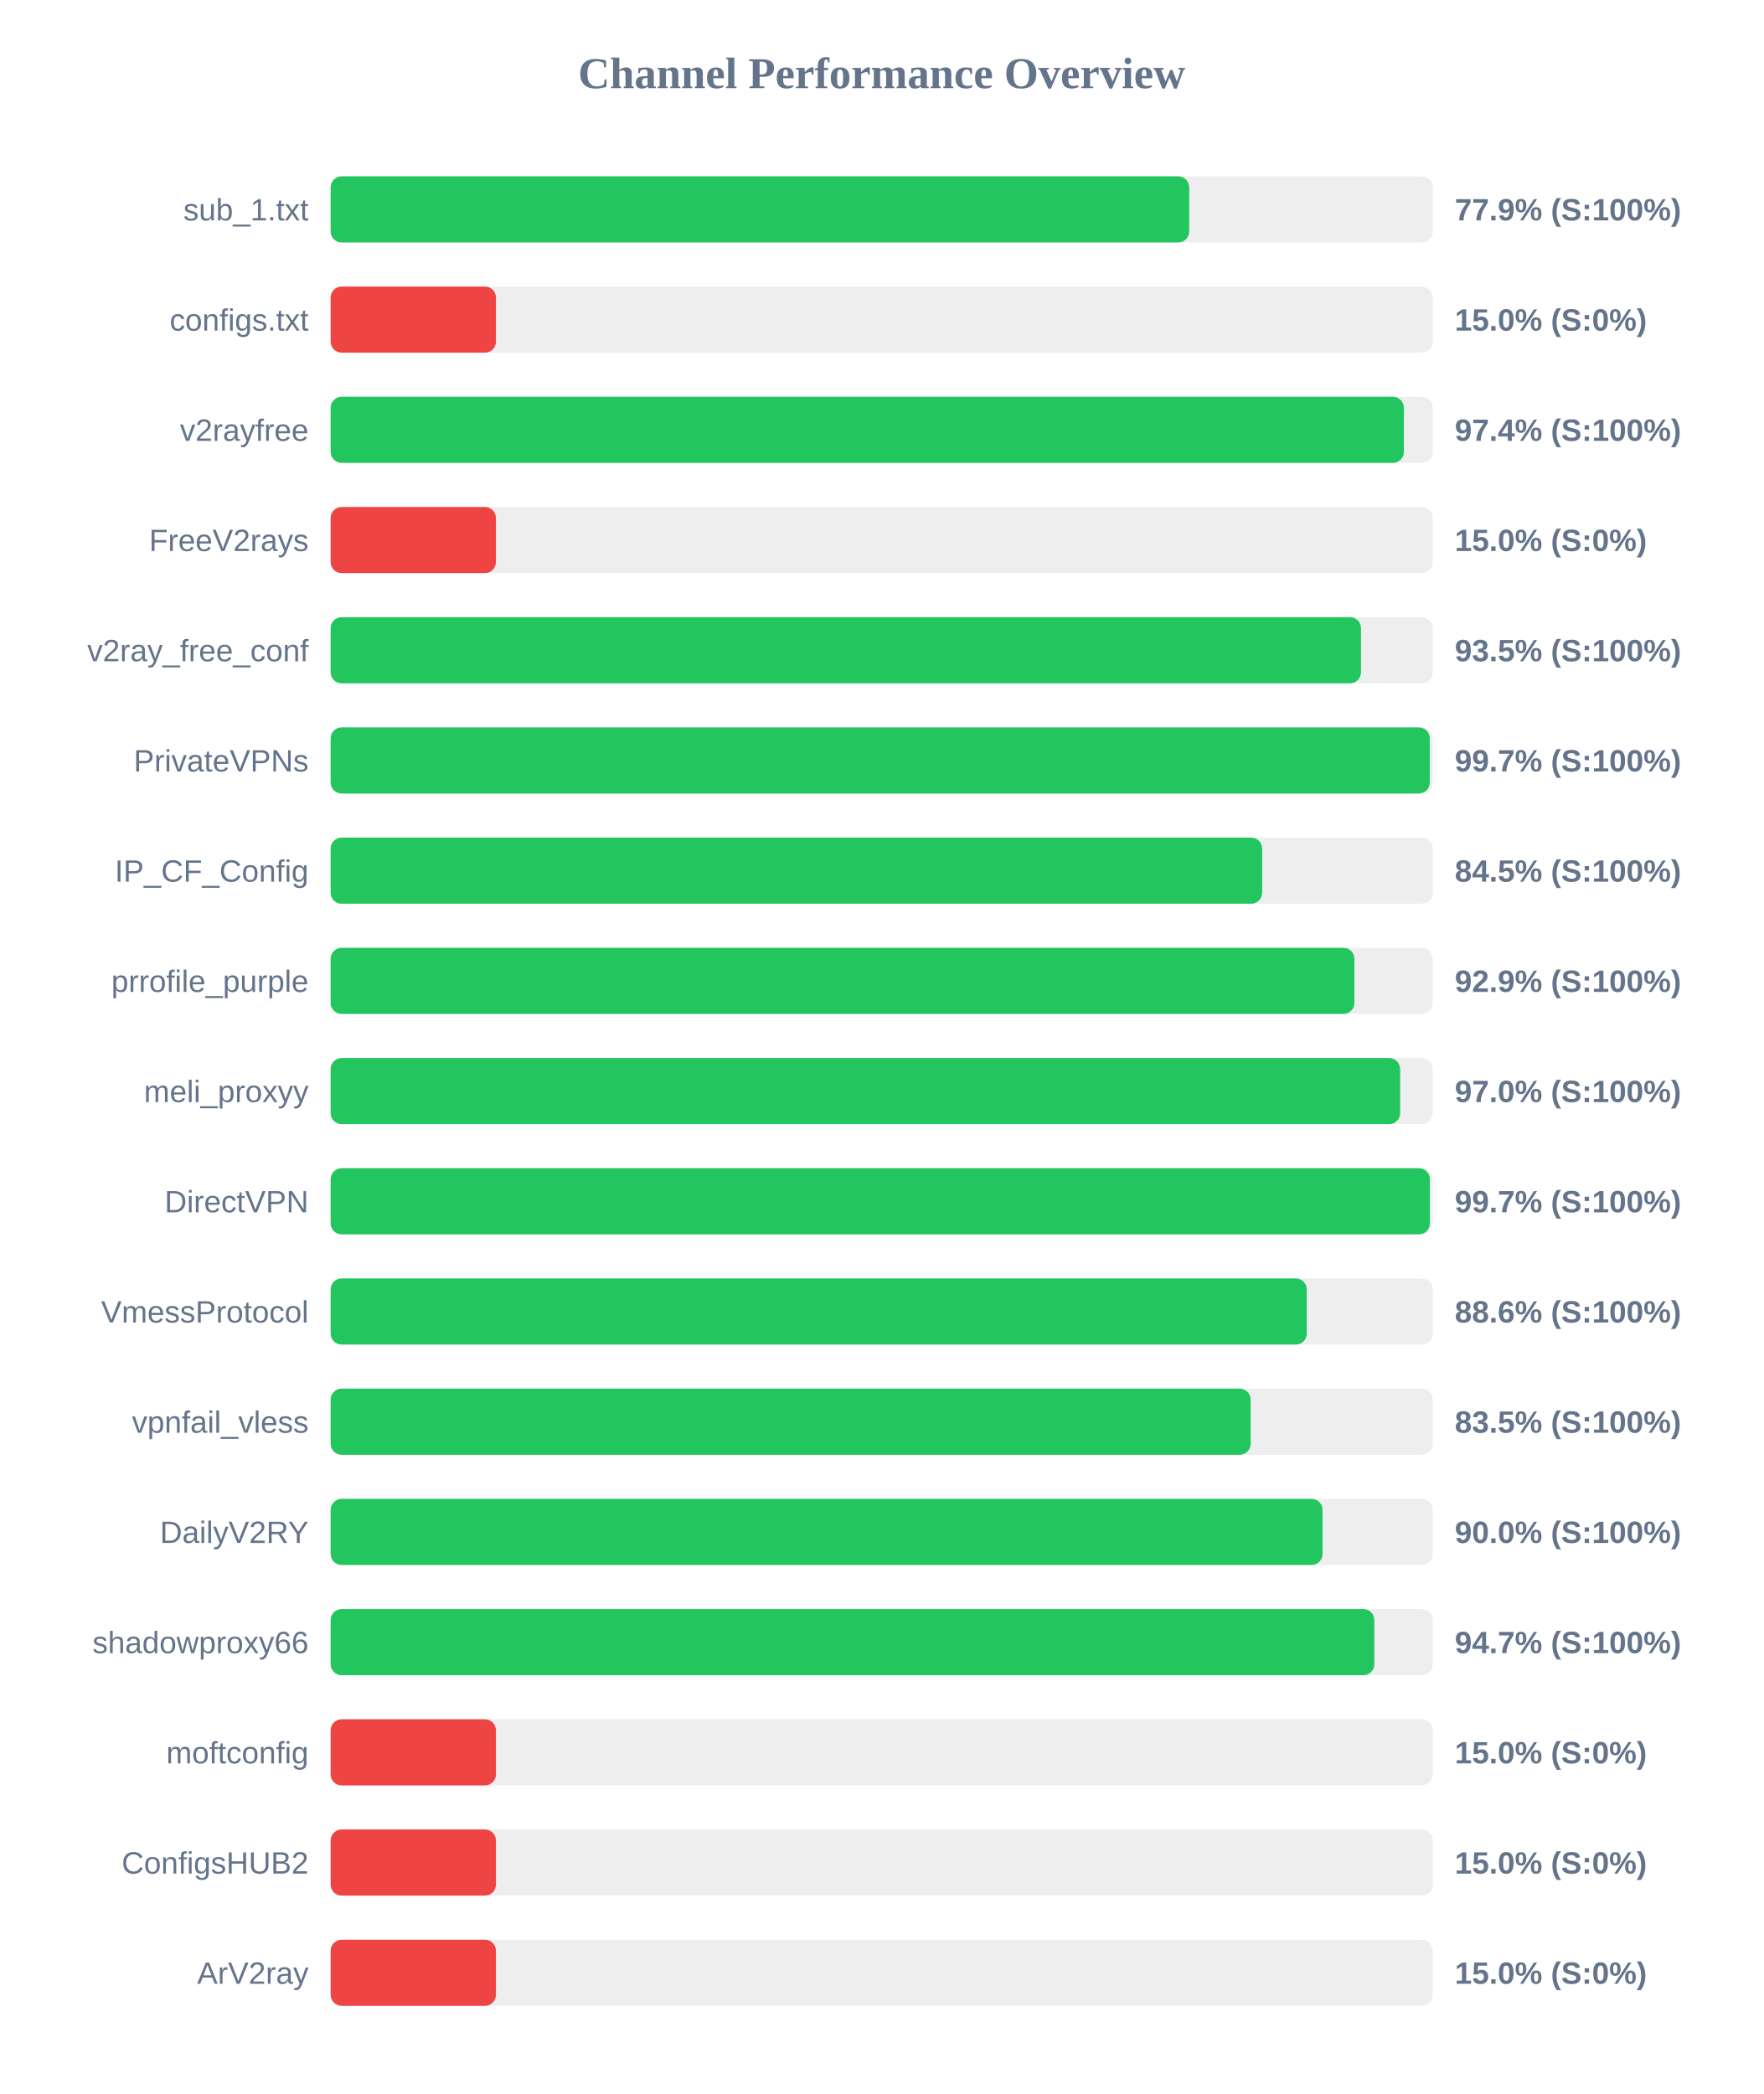
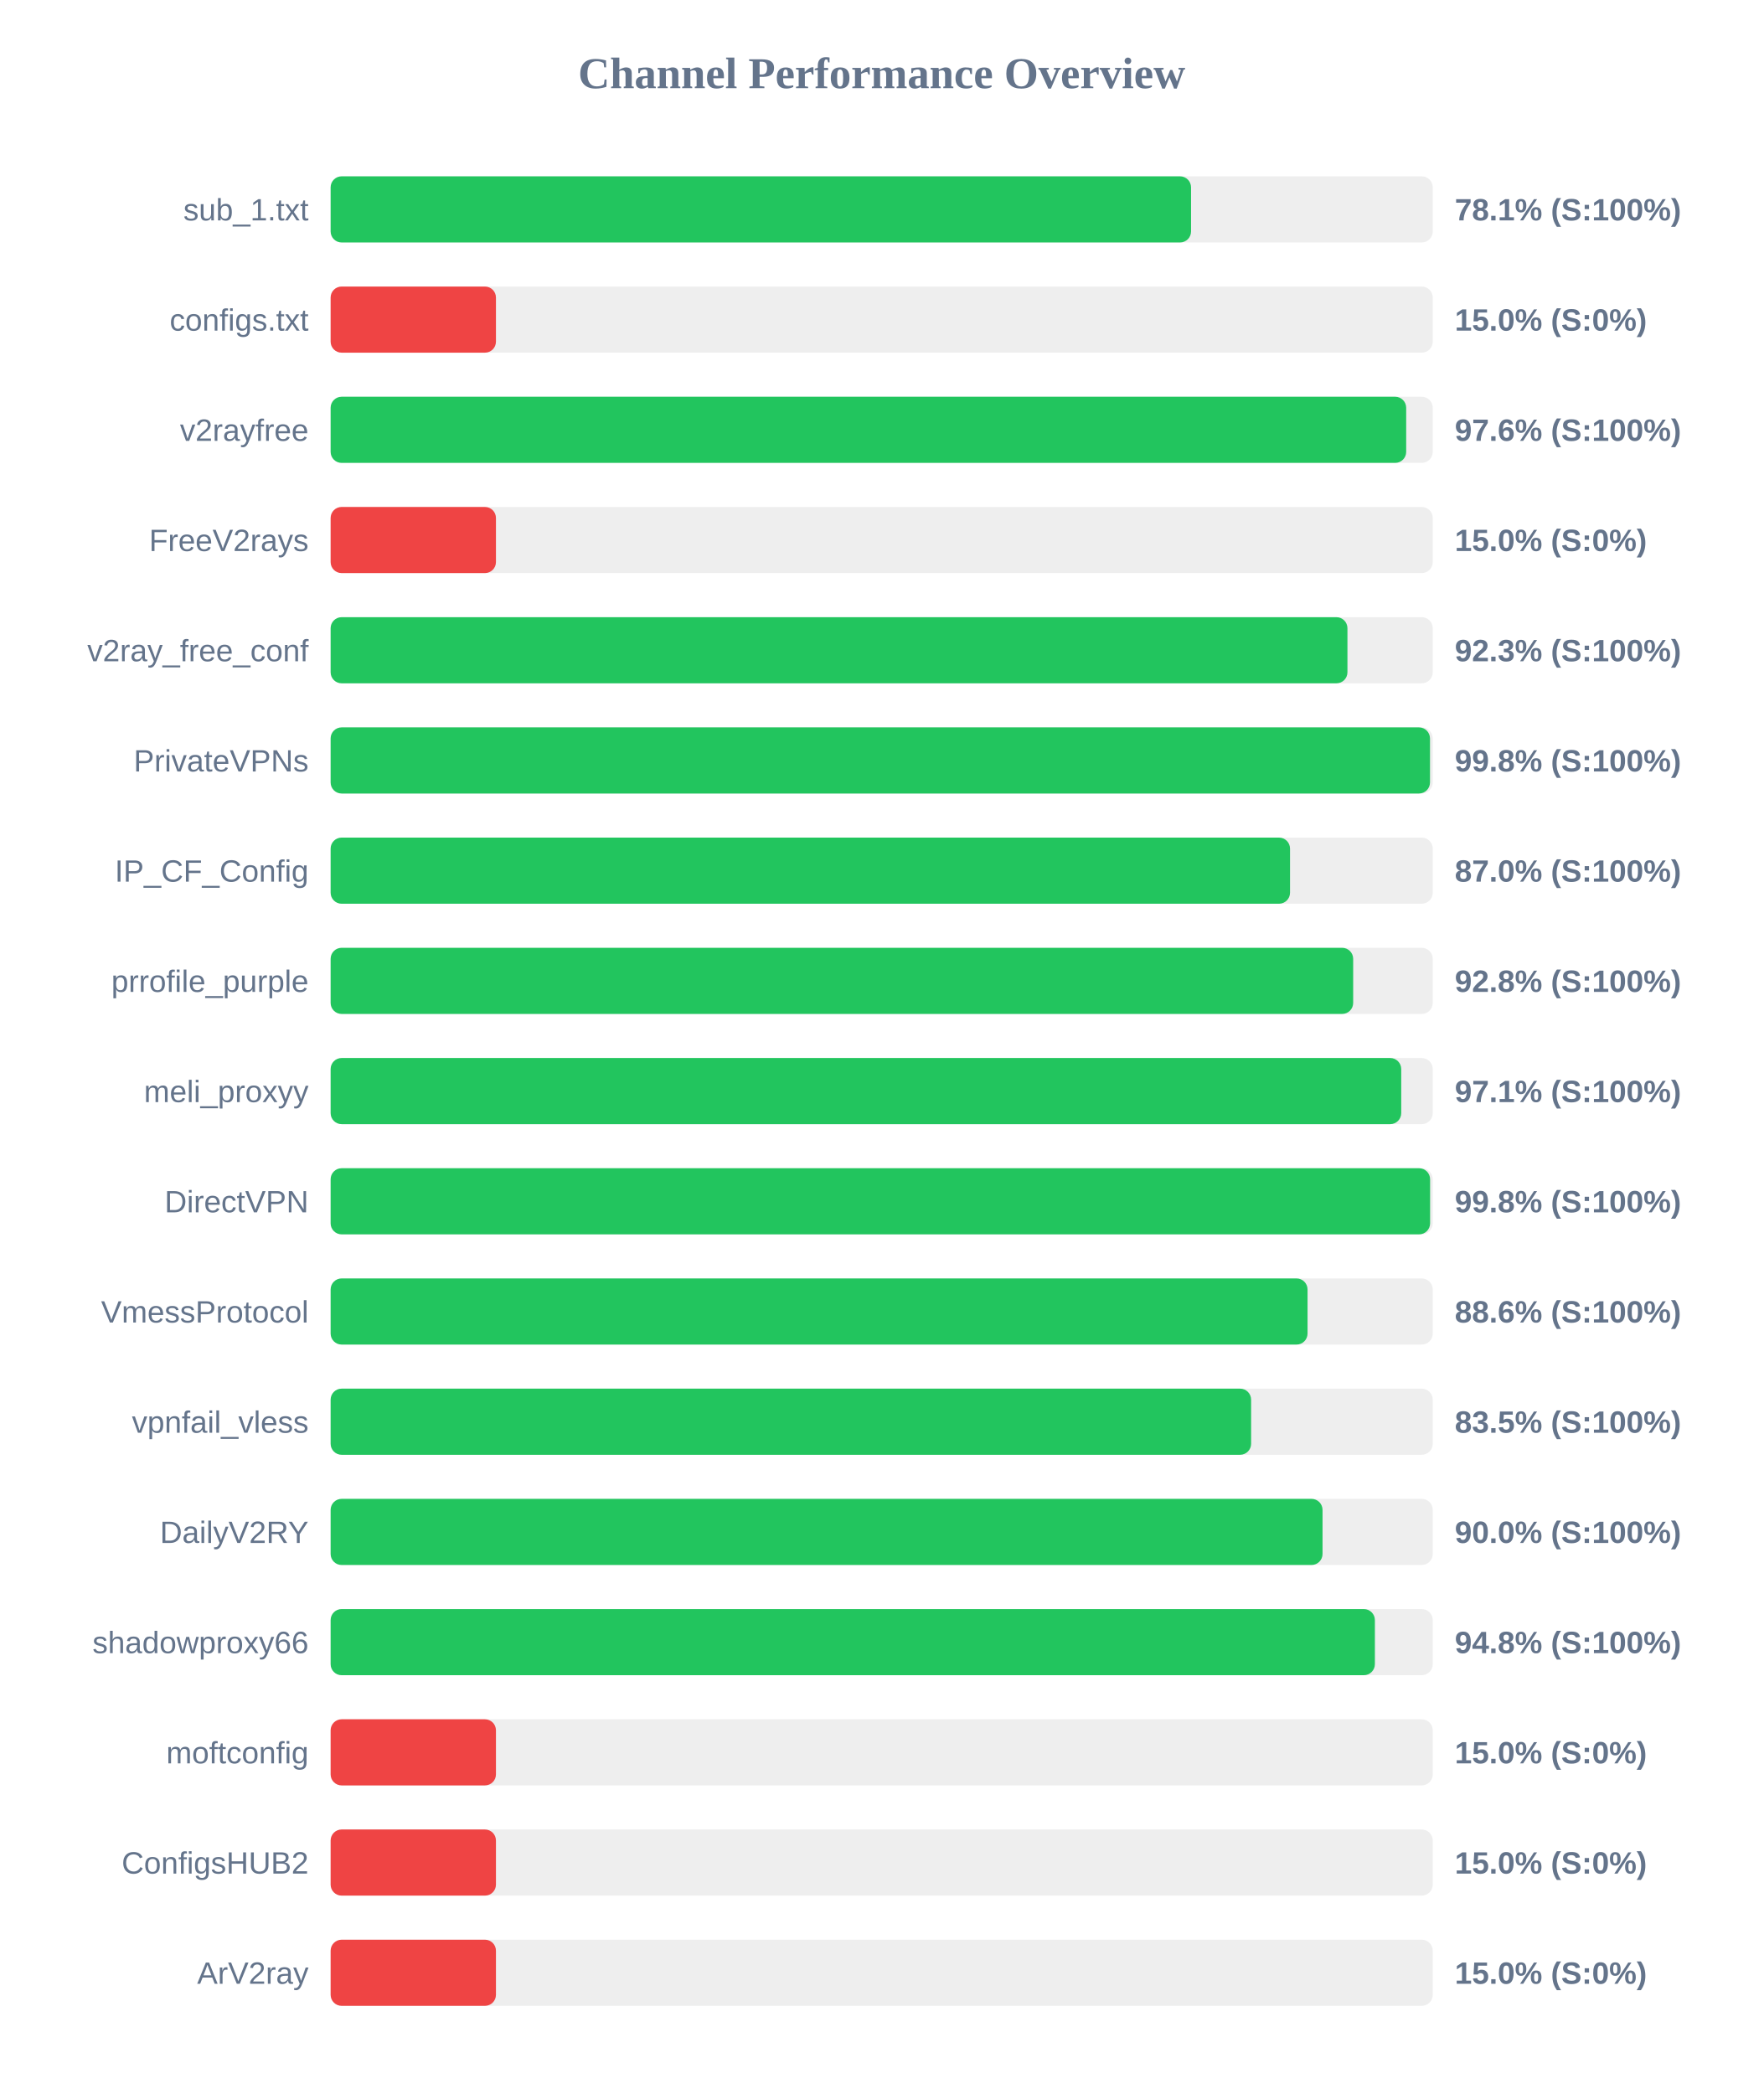
<svg xmlns="http://www.w3.org/2000/svg" width="800" height="950" version="1.1">
  <style>
        .row { font: 14px Arial; fill: #64748b; }
        .score { font: bold 14px Arial; fill: #64748b; }
    </style>
  <text x="400" y="40" text-anchor="middle" font-size="20px" font-weight="bold" fill="#64748b">Channel Performance Overview</text>
  <rect x="150" y="80" width="500" height="30" fill="#eee" rx="5" />
-   <rect x="150" y="80" width="389.5" height="30" fill="#22c55e" rx="5" />
+   <rect x="150" y="80" width="390.35" height="30" fill="#22c55e" rx="5" />
  <text x="140" y="100" text-anchor="end" class="row">sub_1.txt</text>
-   <text x="660" y="100" text-anchor="start" class="score">77.9% (S:100%)</text>
+   <text x="660" y="100" text-anchor="start" class="score">78.1% (S:100%)</text>
  <rect x="150" y="130" width="500" height="30" fill="#eee" rx="5" />
  <rect x="150" y="130" width="75.0" height="30" fill="#ef4444" rx="5" />
  <text x="140" y="150" text-anchor="end" class="row">configs.txt</text>
  <text x="660" y="150" text-anchor="start" class="score">15.0% (S:0%)</text>
  <rect x="150" y="180" width="500" height="30" fill="#eee" rx="5" />
-   <rect x="150" y="180" width="486.9" height="30" fill="#22c55e" rx="5" />
+   <rect x="150" y="180" width="487.95" height="30" fill="#22c55e" rx="5" />
  <text x="140" y="200" text-anchor="end" class="row">v2rayfree</text>
-   <text x="660" y="200" text-anchor="start" class="score">97.4% (S:100%)</text>
+   <text x="660" y="200" text-anchor="start" class="score">97.6% (S:100%)</text>
  <rect x="150" y="230" width="500" height="30" fill="#eee" rx="5" />
  <rect x="150" y="230" width="75.0" height="30" fill="#ef4444" rx="5" />
  <text x="140" y="250" text-anchor="end" class="row">FreeV2rays</text>
  <text x="660" y="250" text-anchor="start" class="score">15.0% (S:0%)</text>
  <rect x="150" y="280" width="500" height="30" fill="#eee" rx="5" />
-   <rect x="150" y="280" width="467.45" height="30" fill="#22c55e" rx="5" />
+   <rect x="150" y="280" width="461.3" height="30" fill="#22c55e" rx="5" />
  <text x="140" y="300" text-anchor="end" class="row">v2ray_free_conf</text>
-   <text x="660" y="300" text-anchor="start" class="score">93.5% (S:100%)</text>
+   <text x="660" y="300" text-anchor="start" class="score">92.3% (S:100%)</text>
  <rect x="150" y="330" width="500" height="30" fill="#eee" rx="5" />
-   <rect x="150" y="330" width="498.65" height="30" fill="#22c55e" rx="5" />
+   <rect x="150" y="330" width="498.75" height="30" fill="#22c55e" rx="5" />
  <text x="140" y="350" text-anchor="end" class="row">PrivateVPNs</text>
-   <text x="660" y="350" text-anchor="start" class="score">99.7% (S:100%)</text>
+   <text x="660" y="350" text-anchor="start" class="score">99.8% (S:100%)</text>
  <rect x="150" y="380" width="500" height="30" fill="#eee" rx="5" />
-   <rect x="150" y="380" width="422.6" height="30" fill="#22c55e" rx="5" />
+   <rect x="150" y="380" width="435.25" height="30" fill="#22c55e" rx="5" />
  <text x="140" y="400" text-anchor="end" class="row">IP_CF_Config</text>
-   <text x="660" y="400" text-anchor="start" class="score">84.5% (S:100%)</text>
+   <text x="660" y="400" text-anchor="start" class="score">87.0% (S:100%)</text>
  <rect x="150" y="430" width="500" height="30" fill="#eee" rx="5" />
-   <rect x="150" y="430" width="464.45" height="30" fill="#22c55e" rx="5" />
+   <rect x="150" y="430" width="463.9" height="30" fill="#22c55e" rx="5" />
  <text x="140" y="450" text-anchor="end" class="row">prrofile_purple</text>
-   <text x="660" y="450" text-anchor="start" class="score">92.9% (S:100%)</text>
+   <text x="660" y="450" text-anchor="start" class="score">92.8% (S:100%)</text>
  <rect x="150" y="480" width="500" height="30" fill="#eee" rx="5" />
-   <rect x="150" y="480" width="485.2" height="30" fill="#22c55e" rx="5" />
+   <rect x="150" y="480" width="485.7" height="30" fill="#22c55e" rx="5" />
  <text x="140" y="500" text-anchor="end" class="row">meli_proxyy</text>
-   <text x="660" y="500" text-anchor="start" class="score">97.0% (S:100%)</text>
+   <text x="660" y="500" text-anchor="start" class="score">97.1% (S:100%)</text>
  <rect x="150" y="530" width="500" height="30" fill="#eee" rx="5" />
-   <rect x="150" y="530" width="498.7" height="30" fill="#22c55e" rx="5" />
+   <rect x="150" y="530" width="498.8" height="30" fill="#22c55e" rx="5" />
  <text x="140" y="550" text-anchor="end" class="row">DirectVPN</text>
-   <text x="660" y="550" text-anchor="start" class="score">99.7% (S:100%)</text>
+   <text x="660" y="550" text-anchor="start" class="score">99.8% (S:100%)</text>
  <rect x="150" y="580" width="500" height="30" fill="#eee" rx="5" />
-   <rect x="150" y="580" width="442.85" height="30" fill="#22c55e" rx="5" />
+   <rect x="150" y="580" width="443.2" height="30" fill="#22c55e" rx="5" />
  <text x="140" y="600" text-anchor="end" class="row">VmessProtocol</text>
  <text x="660" y="600" text-anchor="start" class="score">88.6% (S:100%)</text>
  <rect x="150" y="630" width="500" height="30" fill="#eee" rx="5" />
-   <rect x="150" y="630" width="417.4" height="30" fill="#22c55e" rx="5" />
+   <rect x="150" y="630" width="417.6" height="30" fill="#22c55e" rx="5" />
  <text x="140" y="650" text-anchor="end" class="row">vpnfail_vless</text>
  <text x="660" y="650" text-anchor="start" class="score">83.5% (S:100%)</text>
  <rect x="150" y="680" width="500" height="30" fill="#eee" rx="5" />
  <rect x="150" y="680" width="450.0" height="30" fill="#22c55e" rx="5" />
  <text x="140" y="700" text-anchor="end" class="row">DailyV2RY</text>
  <text x="660" y="700" text-anchor="start" class="score">90.0% (S:100%)</text>
  <rect x="150" y="730" width="500" height="30" fill="#eee" rx="5" />
-   <rect x="150" y="730" width="473.5" height="30" fill="#22c55e" rx="5" />
+   <rect x="150" y="730" width="473.75" height="30" fill="#22c55e" rx="5" />
  <text x="140" y="750" text-anchor="end" class="row">shadowproxy66</text>
-   <text x="660" y="750" text-anchor="start" class="score">94.7% (S:100%)</text>
+   <text x="660" y="750" text-anchor="start" class="score">94.8% (S:100%)</text>
  <rect x="150" y="780" width="500" height="30" fill="#eee" rx="5" />
  <rect x="150" y="780" width="75.0" height="30" fill="#ef4444" rx="5" />
  <text x="140" y="800" text-anchor="end" class="row">moftconfig</text>
  <text x="660" y="800" text-anchor="start" class="score">15.0% (S:0%)</text>
  <rect x="150" y="830" width="500" height="30" fill="#eee" rx="5" />
  <rect x="150" y="830" width="75.0" height="30" fill="#ef4444" rx="5" />
  <text x="140" y="850" text-anchor="end" class="row">ConfigsHUB2</text>
  <text x="660" y="850" text-anchor="start" class="score">15.0% (S:0%)</text>
  <rect x="150" y="880" width="500" height="30" fill="#eee" rx="5" />
  <rect x="150" y="880" width="75.0" height="30" fill="#ef4444" rx="5" />
  <text x="140" y="900" text-anchor="end" class="row">ArV2ray</text>
  <text x="660" y="900" text-anchor="start" class="score">15.0% (S:0%)</text>
</svg>
